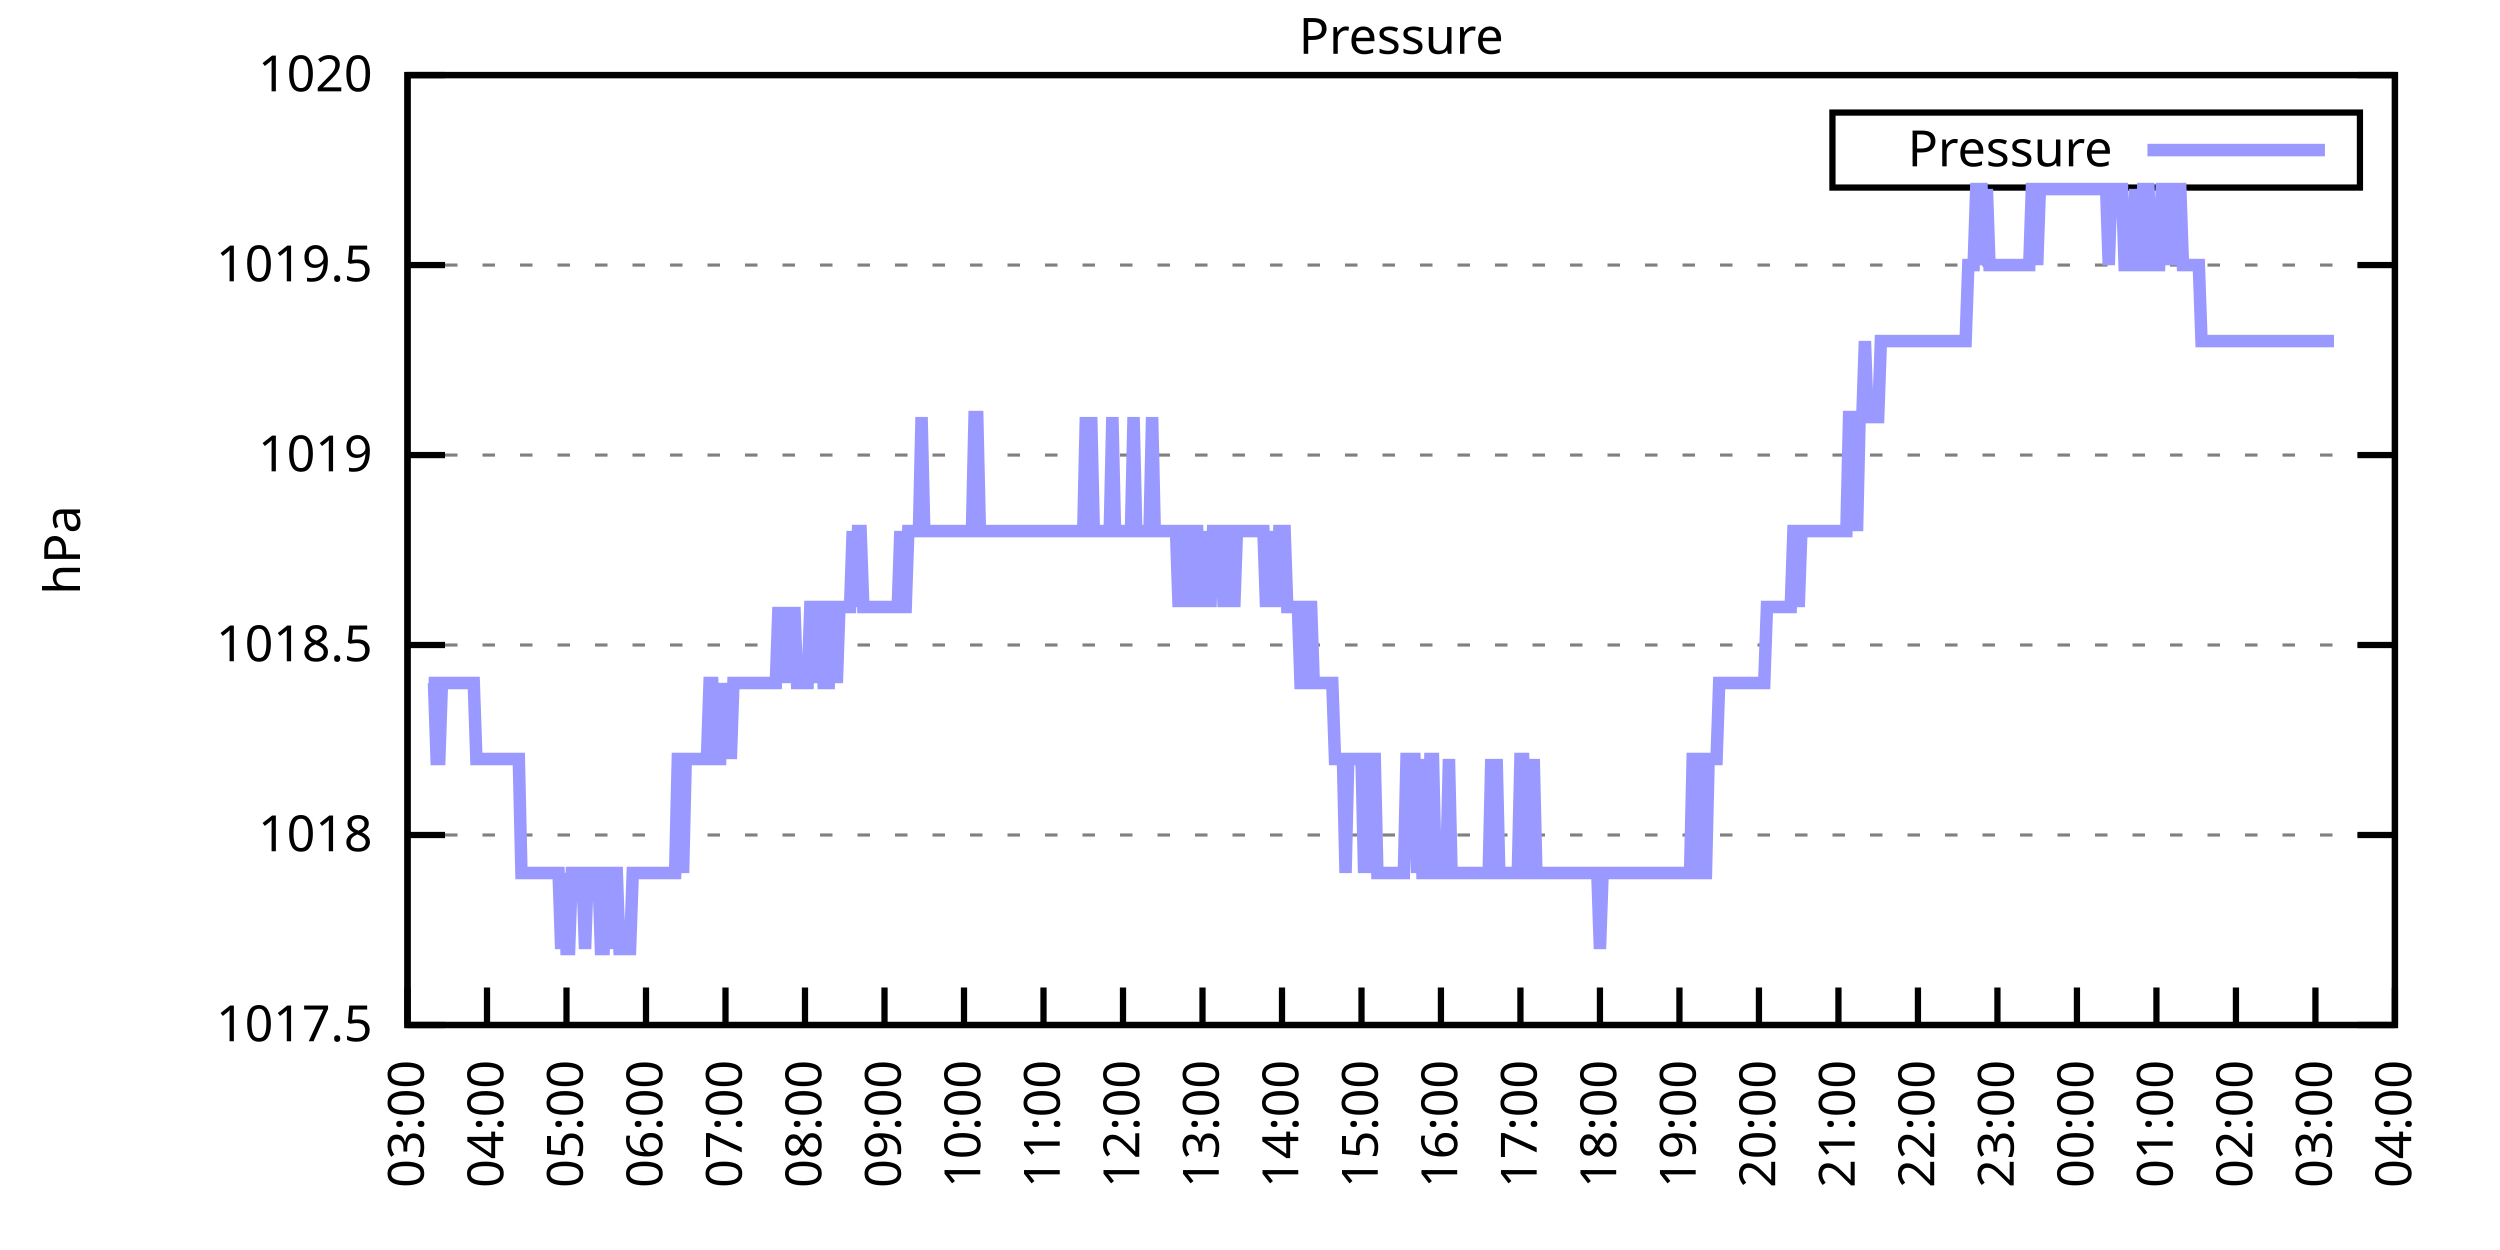
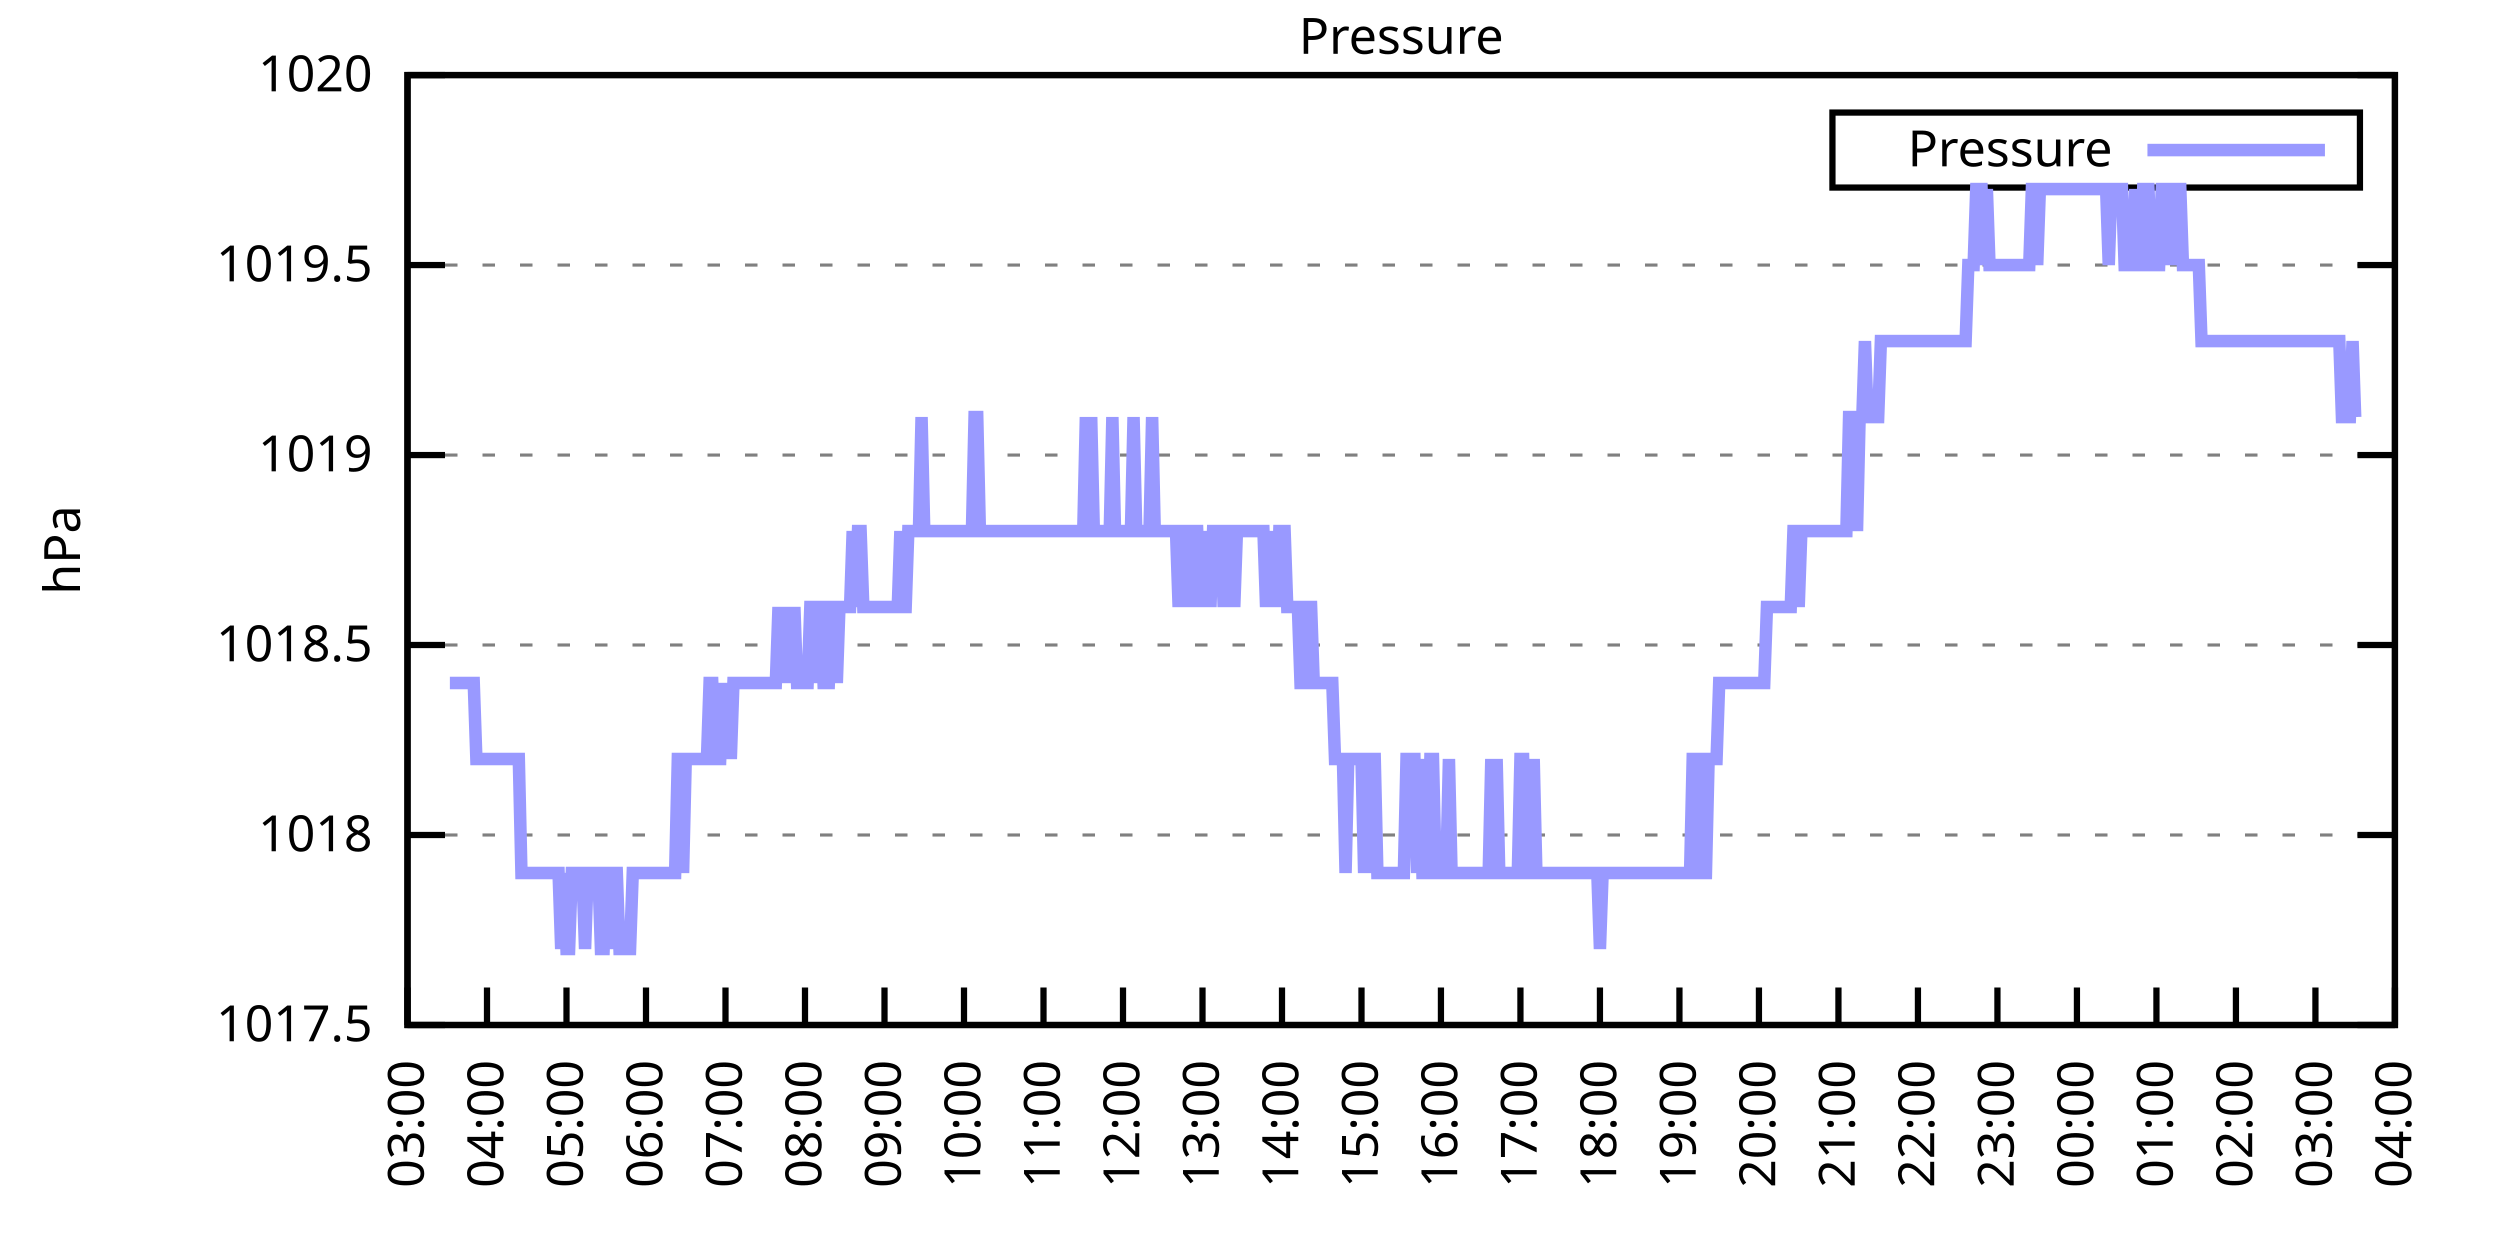
<svg xmlns="http://www.w3.org/2000/svg" xmlns:xlink="http://www.w3.org/1999/xlink" width="400" height="200" viewBox="0 0 400 200">
  <g id="gnuplot_canvas">
    <rect x="0" y="0" width="400" height="200" fill="none" />
    <defs>
      <circle id="gpDot" r="0.5" stroke-width="0.5" stroke="currentColor" />
      <path id="gpPt0" stroke-width="0.333" stroke="currentColor" d="M-1,0 h2 M0,-1 v2" />
      <path id="gpPt1" stroke-width="0.333" stroke="currentColor" d="M-1,-1 L1,1 M1,-1 L-1,1" />
      <path id="gpPt2" stroke-width="0.333" stroke="currentColor" d="M-1,0 L1,0 M0,-1 L0,1 M-1,-1 L1,1 M-1,1 L1,-1" />
      <rect id="gpPt3" stroke-width="0.333" stroke="currentColor" x="-1" y="-1" width="2" height="2" />
      <rect id="gpPt4" stroke-width="0.333" stroke="currentColor" fill="currentColor" x="-1" y="-1" width="2" height="2" />
      <circle id="gpPt5" stroke-width="0.333" stroke="currentColor" cx="0" cy="0" r="1" />
      <use xlink:href="#gpPt5" id="gpPt6" fill="currentColor" stroke="none" />
      <path id="gpPt7" stroke-width="0.333" stroke="currentColor" d="M0,-1.33 L-1.33,0.67 L1.33,0.67 z" />
      <use xlink:href="#gpPt7" id="gpPt8" fill="currentColor" stroke="none" />
      <use xlink:href="#gpPt7" id="gpPt9" stroke="currentColor" transform="rotate(180)" />
      <use xlink:href="#gpPt9" id="gpPt10" fill="currentColor" stroke="none" />
      <use xlink:href="#gpPt3" id="gpPt11" stroke="currentColor" transform="rotate(45)" />
      <use xlink:href="#gpPt11" id="gpPt12" fill="currentColor" stroke="none" />
      <path id="gpPt13" stroke-width="0.333" stroke="currentColor" d="M0,1.330 L1.265,0.411 L0.782,-1.067 L-0.782,-1.076 L-1.265,0.411 z" />
      <use xlink:href="#gpPt13" id="gpPt14" fill="currentColor" stroke="none" />
      <filter id="textbox" filterUnits="objectBoundingBox" x="0" y="0" height="1" width="1">
        <feFlood flood-color="white" flood-opacity="1" result="bgnd" />
        <feComposite in="SourceGraphic" in2="bgnd" operator="atop" />
      </filter>
      <filter id="greybox" filterUnits="objectBoundingBox" x="0" y="0" height="1" width="1">
        <feFlood flood-color="lightgrey" flood-opacity="1" result="grey" />
        <feComposite in="SourceGraphic" in2="grey" operator="atop" />
      </filter>
    </defs>
    <g fill="none" color="white" stroke="currentColor" stroke-width="1.00" stroke-linecap="butt" stroke-linejoin="miter">
</g>
    <g fill="none" color="black" stroke="currentColor" stroke-width="1.00" stroke-linecap="butt" stroke-linejoin="miter">
      <g stroke="none" shape-rendering="crispEdges">
        <polygon fill="rgb(255, 255, 255)" points="65.20,164.00 383.18,164.00 383.18,12.02 65.20,12.02 " />
      </g>
    </g>
    <g fill="none" color="black" stroke="currentColor" stroke-width="1.00" stroke-linecap="butt" stroke-linejoin="miter">
</g>
    <g fill="none" color="black" stroke="black" stroke-width="0.50" stroke-linecap="butt" stroke-linejoin="miter">
</g>
    <g fill="none" color="gray" stroke="currentColor" stroke-width="0.50" stroke-linecap="butt" stroke-linejoin="miter">
      <path stroke="gray" stroke-dasharray="2,4" class="gridline" d="M65.20,164.00 L383.19,164.00  " />
    </g>
    <g fill="none" color="gray" stroke="gray" stroke-width="1.00" stroke-linecap="butt" stroke-linejoin="miter">
</g>
    <g fill="none" color="black" stroke="currentColor" stroke-width="1.00" stroke-linecap="butt" stroke-linejoin="miter">
      <path stroke="black" d="M65.20,164.00 L71.20,164.00 M383.19,164.00 L377.19,164.00  " />
      <g transform="translate(59.60,166.60)" stroke="none" fill="black" font-family="Sans" font-size="8.00" text-anchor="end">
        <text>
          <tspan font-family="Sans"> 1017.5</tspan>
        </text>
      </g>
    </g>
    <g fill="none" color="black" stroke="currentColor" stroke-width="1.00" stroke-linecap="butt" stroke-linejoin="miter">
</g>
    <g fill="none" color="black" stroke="black" stroke-width="0.50" stroke-linecap="butt" stroke-linejoin="miter">
</g>
    <g fill="none" color="gray" stroke="currentColor" stroke-width="0.50" stroke-linecap="butt" stroke-linejoin="miter">
      <path stroke="gray" stroke-dasharray="2,4" class="gridline" d="M65.20,133.60 L383.19,133.60  " />
    </g>
    <g fill="none" color="gray" stroke="gray" stroke-width="1.00" stroke-linecap="butt" stroke-linejoin="miter">
</g>
    <g fill="none" color="black" stroke="currentColor" stroke-width="1.00" stroke-linecap="butt" stroke-linejoin="miter">
      <path stroke="black" d="M65.20,133.60 L71.20,133.60 M383.19,133.60 L377.19,133.60  " />
      <g transform="translate(59.60,136.20)" stroke="none" fill="black" font-family="Sans" font-size="8.00" text-anchor="end">
        <text>
          <tspan font-family="Sans"> 1018</tspan>
        </text>
      </g>
    </g>
    <g fill="none" color="black" stroke="currentColor" stroke-width="1.00" stroke-linecap="butt" stroke-linejoin="miter">
</g>
    <g fill="none" color="black" stroke="black" stroke-width="0.50" stroke-linecap="butt" stroke-linejoin="miter">
</g>
    <g fill="none" color="gray" stroke="currentColor" stroke-width="0.50" stroke-linecap="butt" stroke-linejoin="miter">
      <path stroke="gray" stroke-dasharray="2,4" class="gridline" d="M65.20,103.20 L383.19,103.20  " />
    </g>
    <g fill="none" color="gray" stroke="gray" stroke-width="1.00" stroke-linecap="butt" stroke-linejoin="miter">
</g>
    <g fill="none" color="black" stroke="currentColor" stroke-width="1.00" stroke-linecap="butt" stroke-linejoin="miter">
      <path stroke="black" d="M65.20,103.20 L71.20,103.20 M383.19,103.20 L377.19,103.20  " />
      <g transform="translate(59.60,105.80)" stroke="none" fill="black" font-family="Sans" font-size="8.00" text-anchor="end">
        <text>
          <tspan font-family="Sans"> 1018.5</tspan>
        </text>
      </g>
    </g>
    <g fill="none" color="black" stroke="currentColor" stroke-width="1.00" stroke-linecap="butt" stroke-linejoin="miter">
</g>
    <g fill="none" color="black" stroke="black" stroke-width="0.50" stroke-linecap="butt" stroke-linejoin="miter">
</g>
    <g fill="none" color="gray" stroke="currentColor" stroke-width="0.50" stroke-linecap="butt" stroke-linejoin="miter">
      <path stroke="gray" stroke-dasharray="2,4" class="gridline" d="M65.20,72.81 L383.19,72.81  " />
    </g>
    <g fill="none" color="gray" stroke="gray" stroke-width="1.00" stroke-linecap="butt" stroke-linejoin="miter">
</g>
    <g fill="none" color="black" stroke="currentColor" stroke-width="1.00" stroke-linecap="butt" stroke-linejoin="miter">
      <path stroke="black" d="M65.20,72.81 L71.20,72.81 M383.19,72.81 L377.19,72.81  " />
      <g transform="translate(59.60,75.41)" stroke="none" fill="black" font-family="Sans" font-size="8.00" text-anchor="end">
        <text>
          <tspan font-family="Sans"> 1019</tspan>
        </text>
      </g>
    </g>
    <g fill="none" color="black" stroke="currentColor" stroke-width="1.00" stroke-linecap="butt" stroke-linejoin="miter">
</g>
    <g fill="none" color="black" stroke="black" stroke-width="0.50" stroke-linecap="butt" stroke-linejoin="miter">
</g>
    <g fill="none" color="gray" stroke="currentColor" stroke-width="0.50" stroke-linecap="butt" stroke-linejoin="miter">
      <path stroke="gray" stroke-dasharray="2,4" class="gridline" d="M65.20,42.41 L383.19,42.41  " />
    </g>
    <g fill="none" color="gray" stroke="gray" stroke-width="1.00" stroke-linecap="butt" stroke-linejoin="miter">
</g>
    <g fill="none" color="black" stroke="currentColor" stroke-width="1.00" stroke-linecap="butt" stroke-linejoin="miter">
      <path stroke="black" d="M65.20,42.41 L71.20,42.41 M383.19,42.41 L377.19,42.41  " />
      <g transform="translate(59.60,45.01)" stroke="none" fill="black" font-family="Sans" font-size="8.00" text-anchor="end">
        <text>
          <tspan font-family="Sans"> 1019.5</tspan>
        </text>
      </g>
    </g>
    <g fill="none" color="black" stroke="currentColor" stroke-width="1.00" stroke-linecap="butt" stroke-linejoin="miter">
</g>
    <g fill="none" color="black" stroke="black" stroke-width="0.50" stroke-linecap="butt" stroke-linejoin="miter">
</g>
    <g fill="none" color="gray" stroke="currentColor" stroke-width="0.50" stroke-linecap="butt" stroke-linejoin="miter">
      <path stroke="gray" stroke-dasharray="2,4" class="gridline" d="M65.20,12.01 L383.19,12.01  " />
    </g>
    <g fill="none" color="gray" stroke="gray" stroke-width="1.00" stroke-linecap="butt" stroke-linejoin="miter">
</g>
    <g fill="none" color="black" stroke="currentColor" stroke-width="1.00" stroke-linecap="butt" stroke-linejoin="miter">
      <path stroke="black" d="M65.20,12.01 L71.20,12.01 M383.19,12.01 L377.19,12.01  " />
      <g transform="translate(59.60,14.61)" stroke="none" fill="black" font-family="Sans" font-size="8.00" text-anchor="end">
        <text>
          <tspan font-family="Sans"> 1020</tspan>
        </text>
      </g>
    </g>
    <g fill="none" color="black" stroke="currentColor" stroke-width="1.00" stroke-linecap="butt" stroke-linejoin="miter">
      <path stroke="black" d="M65.20,164.00 L65.20,158.00  " />
      <g transform="translate(67.80,169.60) rotate(270.00)" stroke="none" fill="black" font-family="Sans" font-size="8.00" text-anchor="end">
        <text>
          <tspan font-family="Sans">03:00</tspan>
        </text>
      </g>
    </g>
    <g fill="none" color="black" stroke="currentColor" stroke-width="1.00" stroke-linecap="butt" stroke-linejoin="miter">
      <path stroke="black" d="M77.92,164.00 L77.92,158.00  " />
      <g transform="translate(80.52,169.60) rotate(270.00)" stroke="none" fill="black" font-family="Sans" font-size="8.00" text-anchor="end">
        <text>
          <tspan font-family="Sans">04:00</tspan>
        </text>
      </g>
    </g>
    <g fill="none" color="black" stroke="currentColor" stroke-width="1.00" stroke-linecap="butt" stroke-linejoin="miter">
      <path stroke="black" d="M90.64,164.00 L90.64,158.00  " />
      <g transform="translate(93.24,169.60) rotate(270.00)" stroke="none" fill="black" font-family="Sans" font-size="8.00" text-anchor="end">
        <text>
          <tspan font-family="Sans">05:00</tspan>
        </text>
      </g>
    </g>
    <g fill="none" color="black" stroke="currentColor" stroke-width="1.00" stroke-linecap="butt" stroke-linejoin="miter">
      <path stroke="black" d="M103.36,164.00 L103.36,158.00  " />
      <g transform="translate(105.96,169.60) rotate(270.00)" stroke="none" fill="black" font-family="Sans" font-size="8.00" text-anchor="end">
        <text>
          <tspan font-family="Sans">06:00</tspan>
        </text>
      </g>
    </g>
    <g fill="none" color="black" stroke="currentColor" stroke-width="1.00" stroke-linecap="butt" stroke-linejoin="miter">
      <path stroke="black" d="M116.08,164.00 L116.08,158.00  " />
      <g transform="translate(118.68,169.60) rotate(270.00)" stroke="none" fill="black" font-family="Sans" font-size="8.00" text-anchor="end">
        <text>
          <tspan font-family="Sans">07:00</tspan>
        </text>
      </g>
    </g>
    <g fill="none" color="black" stroke="currentColor" stroke-width="1.00" stroke-linecap="butt" stroke-linejoin="miter">
      <path stroke="black" d="M128.80,164.00 L128.80,158.00  " />
      <g transform="translate(131.40,169.60) rotate(270.00)" stroke="none" fill="black" font-family="Sans" font-size="8.00" text-anchor="end">
        <text>
          <tspan font-family="Sans">08:00</tspan>
        </text>
      </g>
    </g>
    <g fill="none" color="black" stroke="currentColor" stroke-width="1.00" stroke-linecap="butt" stroke-linejoin="miter">
      <path stroke="black" d="M141.52,164.00 L141.52,158.00  " />
      <g transform="translate(144.12,169.60) rotate(270.00)" stroke="none" fill="black" font-family="Sans" font-size="8.00" text-anchor="end">
        <text>
          <tspan font-family="Sans">09:00</tspan>
        </text>
      </g>
    </g>
    <g fill="none" color="black" stroke="currentColor" stroke-width="1.00" stroke-linecap="butt" stroke-linejoin="miter">
      <path stroke="black" d="M154.24,164.00 L154.24,158.00  " />
      <g transform="translate(156.84,169.60) rotate(270.00)" stroke="none" fill="black" font-family="Sans" font-size="8.00" text-anchor="end">
        <text>
          <tspan font-family="Sans">10:00</tspan>
        </text>
      </g>
    </g>
    <g fill="none" color="black" stroke="currentColor" stroke-width="1.00" stroke-linecap="butt" stroke-linejoin="miter">
      <path stroke="black" d="M166.96,164.00 L166.96,158.00  " />
      <g transform="translate(169.56,169.60) rotate(270.00)" stroke="none" fill="black" font-family="Sans" font-size="8.00" text-anchor="end">
        <text>
          <tspan font-family="Sans">11:00</tspan>
        </text>
      </g>
    </g>
    <g fill="none" color="black" stroke="currentColor" stroke-width="1.00" stroke-linecap="butt" stroke-linejoin="miter">
      <path stroke="black" d="M179.68,164.00 L179.68,158.00  " />
      <g transform="translate(182.28,169.60) rotate(270.00)" stroke="none" fill="black" font-family="Sans" font-size="8.00" text-anchor="end">
        <text>
          <tspan font-family="Sans">12:00</tspan>
        </text>
      </g>
    </g>
    <g fill="none" color="black" stroke="currentColor" stroke-width="1.00" stroke-linecap="butt" stroke-linejoin="miter">
      <path stroke="black" d="M192.40,164.00 L192.40,158.00  " />
      <g transform="translate(195.00,169.60) rotate(270.00)" stroke="none" fill="black" font-family="Sans" font-size="8.00" text-anchor="end">
        <text>
          <tspan font-family="Sans">13:00</tspan>
        </text>
      </g>
    </g>
    <g fill="none" color="black" stroke="currentColor" stroke-width="1.00" stroke-linecap="butt" stroke-linejoin="miter">
      <path stroke="black" d="M205.12,164.00 L205.12,158.00  " />
      <g transform="translate(207.72,169.60) rotate(270.00)" stroke="none" fill="black" font-family="Sans" font-size="8.00" text-anchor="end">
        <text>
          <tspan font-family="Sans">14:00</tspan>
        </text>
      </g>
    </g>
    <g fill="none" color="black" stroke="currentColor" stroke-width="1.00" stroke-linecap="butt" stroke-linejoin="miter">
      <path stroke="black" d="M217.84,164.00 L217.84,158.00  " />
      <g transform="translate(220.44,169.60) rotate(270.00)" stroke="none" fill="black" font-family="Sans" font-size="8.00" text-anchor="end">
        <text>
          <tspan font-family="Sans">15:00</tspan>
        </text>
      </g>
    </g>
    <g fill="none" color="black" stroke="currentColor" stroke-width="1.00" stroke-linecap="butt" stroke-linejoin="miter">
      <path stroke="black" d="M230.55,164.00 L230.55,158.00  " />
      <g transform="translate(233.15,169.60) rotate(270.00)" stroke="none" fill="black" font-family="Sans" font-size="8.00" text-anchor="end">
        <text>
          <tspan font-family="Sans">16:00</tspan>
        </text>
      </g>
    </g>
    <g fill="none" color="black" stroke="currentColor" stroke-width="1.00" stroke-linecap="butt" stroke-linejoin="miter">
      <path stroke="black" d="M243.27,164.00 L243.27,158.00  " />
      <g transform="translate(245.87,169.60) rotate(270.00)" stroke="none" fill="black" font-family="Sans" font-size="8.00" text-anchor="end">
        <text>
          <tspan font-family="Sans">17:00</tspan>
        </text>
      </g>
    </g>
    <g fill="none" color="black" stroke="currentColor" stroke-width="1.00" stroke-linecap="butt" stroke-linejoin="miter">
      <path stroke="black" d="M255.99,164.00 L255.99,158.00  " />
      <g transform="translate(258.59,169.60) rotate(270.00)" stroke="none" fill="black" font-family="Sans" font-size="8.00" text-anchor="end">
        <text>
          <tspan font-family="Sans">18:00</tspan>
        </text>
      </g>
    </g>
    <g fill="none" color="black" stroke="currentColor" stroke-width="1.00" stroke-linecap="butt" stroke-linejoin="miter">
      <path stroke="black" d="M268.71,164.00 L268.71,158.00  " />
      <g transform="translate(271.31,169.60) rotate(270.00)" stroke="none" fill="black" font-family="Sans" font-size="8.00" text-anchor="end">
        <text>
          <tspan font-family="Sans">19:00</tspan>
        </text>
      </g>
    </g>
    <g fill="none" color="black" stroke="currentColor" stroke-width="1.00" stroke-linecap="butt" stroke-linejoin="miter">
      <path stroke="black" d="M281.43,164.00 L281.43,158.00  " />
      <g transform="translate(284.03,169.60) rotate(270.00)" stroke="none" fill="black" font-family="Sans" font-size="8.00" text-anchor="end">
        <text>
          <tspan font-family="Sans">20:00</tspan>
        </text>
      </g>
    </g>
    <g fill="none" color="black" stroke="currentColor" stroke-width="1.00" stroke-linecap="butt" stroke-linejoin="miter">
      <path stroke="black" d="M294.15,164.00 L294.15,158.00  " />
      <g transform="translate(296.75,169.60) rotate(270.00)" stroke="none" fill="black" font-family="Sans" font-size="8.00" text-anchor="end">
        <text>
          <tspan font-family="Sans">21:00</tspan>
        </text>
      </g>
    </g>
    <g fill="none" color="black" stroke="currentColor" stroke-width="1.00" stroke-linecap="butt" stroke-linejoin="miter">
      <path stroke="black" d="M306.87,164.00 L306.87,158.00  " />
      <g transform="translate(309.47,169.60) rotate(270.00)" stroke="none" fill="black" font-family="Sans" font-size="8.00" text-anchor="end">
        <text>
          <tspan font-family="Sans">22:00</tspan>
        </text>
      </g>
    </g>
    <g fill="none" color="black" stroke="currentColor" stroke-width="1.00" stroke-linecap="butt" stroke-linejoin="miter">
      <path stroke="black" d="M319.59,164.00 L319.59,158.00  " />
      <g transform="translate(322.19,169.60) rotate(270.00)" stroke="none" fill="black" font-family="Sans" font-size="8.00" text-anchor="end">
        <text>
          <tspan font-family="Sans">23:00</tspan>
        </text>
      </g>
    </g>
    <g fill="none" color="black" stroke="currentColor" stroke-width="1.00" stroke-linecap="butt" stroke-linejoin="miter">
      <path stroke="black" d="M332.31,164.00 L332.31,158.00  " />
      <g transform="translate(334.91,169.60) rotate(270.00)" stroke="none" fill="black" font-family="Sans" font-size="8.00" text-anchor="end">
        <text>
          <tspan font-family="Sans">00:00</tspan>
        </text>
      </g>
    </g>
    <g fill="none" color="black" stroke="currentColor" stroke-width="1.00" stroke-linecap="butt" stroke-linejoin="miter">
      <path stroke="black" d="M345.03,164.00 L345.03,158.00  " />
      <g transform="translate(347.63,169.60) rotate(270.00)" stroke="none" fill="black" font-family="Sans" font-size="8.00" text-anchor="end">
        <text>
          <tspan font-family="Sans">01:00</tspan>
        </text>
      </g>
    </g>
    <g fill="none" color="black" stroke="currentColor" stroke-width="1.00" stroke-linecap="butt" stroke-linejoin="miter">
      <path stroke="black" d="M357.75,164.00 L357.75,158.00  " />
      <g transform="translate(360.35,169.60) rotate(270.00)" stroke="none" fill="black" font-family="Sans" font-size="8.00" text-anchor="end">
        <text>
          <tspan font-family="Sans">02:00</tspan>
        </text>
      </g>
    </g>
    <g fill="none" color="black" stroke="currentColor" stroke-width="1.00" stroke-linecap="butt" stroke-linejoin="miter">
      <path stroke="black" d="M370.47,164.00 L370.47,158.00  " />
      <g transform="translate(373.07,169.60) rotate(270.00)" stroke="none" fill="black" font-family="Sans" font-size="8.00" text-anchor="end">
        <text>
          <tspan font-family="Sans">03:00</tspan>
        </text>
      </g>
    </g>
    <g fill="none" color="black" stroke="currentColor" stroke-width="1.00" stroke-linecap="butt" stroke-linejoin="miter">
      <path stroke="black" d="M383.19,164.00 L383.19,158.00  " />
      <g transform="translate(385.79,169.60) rotate(270.00)" stroke="none" fill="black" font-family="Sans" font-size="8.00" text-anchor="end">
        <text>
          <tspan font-family="Sans">04:00</tspan>
        </text>
      </g>
    </g>
    <g fill="none" color="black" stroke="currentColor" stroke-width="1.00" stroke-linecap="butt" stroke-linejoin="miter">
</g>
    <g fill="none" color="black" stroke="currentColor" stroke-width="1.00" stroke-linecap="butt" stroke-linejoin="miter">
      <path stroke="black" d="M65.20,12.01 L65.20,164.00 L383.19,164.00 L383.19,12.01 L65.20,12.01 Z  " />
    </g>
    <g fill="none" color="black" stroke="currentColor" stroke-width="1.00" stroke-linecap="butt" stroke-linejoin="miter">
</g>
    <g fill="none" color="black" stroke="currentColor" stroke-width="1.00" stroke-linecap="butt" stroke-linejoin="miter">
      <path stroke="black" d="M293.19,30.01 L293.19,18.01 L377.59,18.01 L377.59,30.01 L293.19,30.01 Z  " />
    </g>
    <g id="Pressure_plot_1">
      <g fill="none" color="white" stroke="black" stroke-width="2.00" stroke-linecap="butt" stroke-linejoin="miter">
</g>
      <g fill="none" color="black" stroke="currentColor" stroke-width="2.00" stroke-linecap="butt" stroke-linejoin="miter">
        <g transform="translate(337.99,26.61)" stroke="none" fill="black" font-family="Sans" font-size="8.00" text-anchor="end">
          <text>
            <tspan font-family="Sans">Pressure</tspan>
          </text>
        </g>
      </g>
      <g fill="none" color="black" stroke="currentColor" stroke-width="2.00" stroke-linecap="butt" stroke-linejoin="miter">
-         <path stroke="rgb(153, 153, 255)" d="M343.59,24.01 L371.99,24.01 M68.59,109.28 L69.02,109.28 L69.44,109.28 L69.86,121.44 L70.29,121.44 L70.71,109.28   L71.14,109.28 L71.56,109.28 L71.98,109.28 L72.41,109.28 L72.83,109.28 L73.26,109.28 L73.68,109.28 L74.10,109.28   L74.53,109.28 L74.95,109.28 L75.38,109.28 L75.80,109.28 L76.22,121.44 L76.65,121.44 L77.07,121.44 L77.50,121.44   L77.92,121.44 L78.34,121.44 L78.77,121.44 L79.19,121.44 L79.62,121.44 L80.04,121.44 L80.46,121.44 L80.89,121.44   L81.31,121.44 L81.74,121.44 L82.16,121.44 L82.58,121.44 L83.01,121.44 L83.43,139.68 L83.86,139.68 L84.28,139.68   L84.70,139.68 L85.13,139.68 L85.55,139.68 L85.98,139.68 L86.40,139.68 L86.82,139.68 L87.25,139.68 L87.67,139.68   L88.10,139.68 L88.52,139.68 L88.94,139.68 L89.37,139.68 L89.79,151.84 L90.22,139.68 L90.64,151.84 L91.06,151.84   L91.49,139.68 L91.91,139.68 L92.34,139.68 L92.76,139.68 L93.18,139.68 L93.61,151.84 L94.03,139.68 L94.46,139.68   L94.88,139.68 L95.30,139.68 L95.73,139.68 L96.15,151.84 L96.58,151.84 L97.00,139.68 L97.42,139.68 L97.85,151.84   L98.27,139.68 L98.69,139.68 L99.12,151.84 L99.54,151.84 L99.97,151.84 L100.39,151.84 L100.81,151.84 L101.24,139.68   L101.66,139.68 L102.09,139.68 L102.51,139.68 L102.93,139.68 L103.36,139.68 L103.78,139.68 L104.21,139.68 L104.63,139.68   L105.05,139.68 L105.48,139.68 L105.90,139.68 L106.33,139.68 L106.75,139.68 L107.17,139.68 L107.60,139.68 L108.02,139.68   L108.45,121.44 L108.87,121.44 L109.29,139.68 L109.72,121.44 L110.14,121.44 L110.57,121.44 L110.99,121.44 L111.41,121.44   L111.84,121.44 L112.26,121.44 L112.69,121.44 L113.11,121.44 L113.53,109.28 L113.96,109.28 L114.38,121.44 L114.81,121.44   L115.23,121.44 L115.65,109.28 L116.08,121.44 L116.50,109.28 L116.93,121.44 L117.35,109.28 L117.77,109.28 L118.20,109.28   L118.62,109.28 L119.05,109.28 L119.47,109.28 L119.89,109.28 L120.32,109.28 L120.74,109.28 L121.17,109.28 L121.59,109.28   L122.01,109.28 L122.44,109.28 L122.86,109.28 L123.29,109.28 L123.71,109.28 L124.13,109.28 L124.56,97.12 L124.98,109.28   L125.41,97.12 L125.83,109.28 L126.25,97.12 L126.68,109.28 L127.10,97.12 L127.53,109.28 L127.95,109.28 L128.37,109.28   L128.80,109.28 L129.22,109.28 L129.65,97.12 L130.07,97.12 L130.49,109.28 L130.92,97.12 L131.34,97.12 L131.77,109.28   L132.19,109.28 L132.61,109.28 L133.04,97.12 L133.46,97.12 L133.89,109.28 L134.31,97.12 L134.73,97.12 L135.16,97.12   L135.58,97.12 L136.01,97.12 L136.43,84.97 L136.85,97.12 L137.28,84.97 L137.70,84.97 L138.13,97.12 L138.55,97.12   L138.97,97.12 L139.40,97.12 L139.82,97.12 L140.25,97.12 L140.67,97.12 L141.09,97.12 L141.52,97.12 L141.94,97.12   L142.37,97.12 L142.79,97.12 L143.21,97.12 L143.64,97.12 L144.06,84.97 L144.49,97.12 L144.91,97.12 L145.33,84.97   L145.76,84.97 L146.18,84.97 L146.61,84.97 L147.03,84.97 L147.45,66.73 L147.88,84.97 L148.30,84.97 L148.73,84.97   L149.15,84.97 L149.57,84.97 L150.00,84.97 L150.42,84.97 L150.85,84.97 L151.27,84.97 L151.69,84.97 L152.12,84.97   L152.54,84.97 L152.97,84.97 L153.39,84.97 L153.81,84.97 L154.24,84.97 L154.66,84.97 L155.09,84.97 L155.51,84.97   L155.93,66.73 L156.36,66.73 L156.78,84.97 L157.21,84.97 L157.63,84.97 L158.05,84.97 L158.48,84.97 L158.90,84.97   L159.33,84.97 L159.75,84.97 L160.17,84.97 L160.60,84.97 L161.02,84.97 L161.44,84.97 L161.87,84.97 L162.29,84.97   L162.72,84.97 L163.14,84.97 L163.56,84.97 L163.99,84.97 L164.41,84.97 L164.84,84.97 L165.26,84.97 L165.68,84.97   L166.11,84.97 L166.53,84.97 L166.96,84.97 L167.38,84.97 L167.80,84.97 L168.23,84.97 L168.65,84.97 L169.08,84.97   L169.50,84.97 L169.92,84.97 L170.35,84.97 L170.77,84.97 L171.20,84.97 L171.62,84.97 L172.04,84.97 L172.47,84.97   L172.89,84.97 L173.32,84.97 L173.74,66.73 L174.16,84.97 L174.59,66.73 L175.01,84.97 L175.44,84.97 L175.86,84.97   L176.28,84.97 L176.71,84.97 L177.13,84.97 L177.56,84.97 L177.98,66.73 L178.40,84.97 L178.83,84.97 L179.25,84.97   L179.68,84.97 L180.10,84.97 L180.52,84.97 L180.95,84.97 L181.37,66.73 L181.80,84.97 L182.22,84.97 L182.64,84.97   L183.07,84.97 L183.49,84.97 L183.92,84.97 L184.34,66.73 L184.76,84.97 L185.19,84.97 L185.61,84.97 L186.04,84.97   L186.46,84.97 L186.88,84.97 L187.31,84.97 L187.73,84.97 L188.16,84.97 L188.58,97.12 L189.00,84.97 L189.43,84.97   L189.85,97.12 L190.28,84.97 L190.70,97.12 L191.12,84.97 L191.55,84.97 L191.97,97.12 L192.40,84.97 L192.82,97.12   L193.24,84.97 L193.67,97.12 L194.09,84.97 L194.52,84.97 L194.94,84.97 L195.36,84.97 L195.79,97.12 L196.21,84.97   L196.64,84.97 L197.06,84.97 L197.48,97.12 L197.91,84.97 L198.33,84.97 L198.76,84.97 L199.18,84.97 L199.60,84.97   L200.03,84.97 L200.45,84.97 L200.88,84.97 L201.30,84.97 L201.72,84.97 L202.15,84.97 L202.57,97.12 L203.00,84.97   L203.42,97.12 L203.84,84.97 L204.27,97.12 L204.69,84.97 L205.12,84.97 L205.54,84.97 L205.96,97.12 L206.39,97.12   L206.81,97.12 L207.24,97.12 L207.66,97.12 L208.08,109.28 L208.51,109.28 L208.93,109.28 L209.36,97.12 L209.78,97.12   L210.20,109.28 L210.63,109.28 L211.05,109.28 L211.48,109.28 L211.90,109.28 L212.32,109.28 L212.75,109.28 L213.17,109.28   L213.60,121.44 L214.02,121.44 L214.44,121.44 L214.87,121.44 L215.29,139.68 L215.72,121.44 L216.14,121.44 L216.56,121.44   L216.99,121.44 L217.41,121.44 L217.84,121.44 L218.26,139.68 L218.68,121.44 L219.11,139.68 L219.53,121.44 L219.96,121.44   L220.38,139.68 L220.80,139.68 L221.23,139.68 L221.65,139.68 L222.08,139.68 L222.50,139.68 L222.92,139.68 L223.35,139.68   L223.77,139.68 L224.20,139.68 L224.62,139.68 L225.04,121.44 L225.47,121.44 L225.89,121.44 L226.31,121.44 L226.74,139.68   L227.16,121.44 L227.59,139.68 L228.01,139.68 L228.43,139.68 L228.86,121.44 L229.28,121.44 L229.71,139.68 L230.13,139.68   L230.55,139.68 L230.98,139.68 L231.40,139.68 L231.83,121.44 L232.25,139.68 L232.67,139.68 L233.10,139.68 L233.52,139.68   L233.95,139.68 L234.37,139.68 L234.79,139.68 L235.22,139.68 L235.64,139.68 L236.07,139.68 L236.49,139.68 L236.91,139.68   L237.34,139.68 L237.76,139.68 L238.19,139.68 L238.61,121.44 L239.03,139.68 L239.46,121.44 L239.88,139.68 L240.31,139.68   L240.73,139.68 L241.15,139.68 L241.58,139.68 L242.00,139.68 L242.43,139.68 L242.85,139.68 L243.27,121.44 L243.70,121.44   L244.12,139.68 L244.55,139.68 L244.97,139.68 L245.39,121.44 L245.82,139.68 L246.24,139.68 L246.67,139.68 L247.09,139.68   L247.51,139.68 L247.94,139.68 L248.36,139.68 L248.79,139.68 L249.21,139.68 L249.63,139.68 L250.06,139.68 L250.48,139.68   L250.91,139.68 L251.33,139.68 L251.75,139.68 L252.18,139.68 L252.60,139.68 L253.03,139.68 L253.45,139.68 L253.87,139.68   L254.30,139.68 L254.72,139.68 L255.15,139.68 L255.57,139.68 L255.99,151.84 L256.42,139.68 L256.84,139.68 L257.27,139.68   L257.69,139.68 L258.11,139.68 L258.54,139.68 L258.96,139.68 L259.39,139.68 L259.81,139.68 L260.23,139.68 L260.66,139.68   L261.08,139.68 L261.51,139.68 L261.93,139.68 L262.35,139.68 L262.78,139.68 L263.20,139.68 L263.63,139.68 L264.05,139.68   L264.47,139.68 L264.90,139.68 L265.32,139.68 L265.75,139.68 L266.17,139.68 L266.59,139.68 L267.02,139.68 L267.44,139.68   L267.87,139.68 L268.29,139.68 L268.71,139.68 L269.14,139.68 L269.56,139.68 L269.99,139.68 L270.41,139.68 L270.83,121.44   L271.26,121.44 L271.68,121.44 L272.11,139.68 L272.53,139.68 L272.95,139.68 L273.38,121.44 L273.80,121.44 L274.23,121.44   L274.65,121.44 L275.07,109.28 L275.50,109.28 L275.92,109.28 L276.35,109.28 L276.77,109.28 L277.19,109.28 L277.62,109.28   L278.04,109.28 L278.47,109.28 L278.89,109.28 L279.31,109.28 L279.74,109.28 L280.16,109.28 L280.59,109.28 L281.01,109.28   L281.43,109.28 L281.86,109.28 L282.28,109.28 L282.71,97.12 L283.13,97.12 L283.55,97.12 L283.98,97.12 L284.40,97.12   L284.83,97.12 L285.25,97.12 L285.67,97.12 L286.10,97.12 L286.52,97.12 L286.95,84.97 L287.37,84.97 L287.79,97.12   L288.22,84.97 L288.64,84.97 L289.06,84.97 L289.49,84.97 L289.91,84.97 L290.34,84.97 L290.76,84.97 L291.18,84.97   L291.61,84.97 L292.03,84.97 L292.46,84.97 L292.88,84.97 L293.30,84.97 L293.73,84.97 L294.15,84.97 L294.58,84.97   L295.00,84.97 L295.42,84.97 L295.85,66.73 L296.27,66.73 L296.70,66.73 L297.12,84.97 L297.54,66.73 L297.97,66.73   L298.39,54.57 L298.82,66.73 L299.24,66.73 L299.66,66.73 L300.09,66.73 L300.51,66.73 L300.94,54.57 L301.36,54.57   L301.78,54.57 L302.21,54.57 L302.63,54.57 L303.06,54.57 L303.48,54.57 L303.90,54.57 L304.33,54.57 L304.75,54.57   L305.18,54.57 L305.60,54.57 L306.02,54.57 L306.45,54.57 L306.87,54.57 L307.30,54.57 L307.72,54.57 L308.14,54.57   L308.57,54.57 L308.99,54.57 L309.42,54.57 L309.84,54.57 L310.26,54.57 L310.69,54.57 L311.11,54.57 L311.54,54.57   L311.96,54.57 L312.38,54.57 L312.81,54.57 L313.23,54.57 L313.66,54.57 L314.08,54.57 L314.50,54.57 L314.93,42.41   L315.35,42.41 L315.78,42.41 L316.20,30.25 L316.62,30.25 L317.05,30.25 L317.47,42.41 L317.90,30.25 L318.32,42.41   L318.74,42.41 L319.17,42.41 L319.59,42.41 L320.02,42.41 L320.44,42.41 L320.86,42.41 L321.29,42.41 L321.71,42.41   L322.14,42.41 L322.56,42.41 L322.98,42.41 L323.41,42.41 L323.83,42.41 L324.26,42.41 L324.68,42.41 L325.10,30.25   L325.53,30.25 L325.95,42.41 L326.38,30.25 L326.80,30.25 L327.22,30.25 L327.65,30.25 L328.07,30.25 L328.50,30.25   L328.92,30.25 L329.34,30.25 L329.77,30.25 L330.19,30.25 L330.62,30.25 L331.04,30.25 L331.46,30.25 L331.89,30.25   L332.31,30.25 L332.74,30.25 L333.16,30.25 L333.58,30.25 L334.01,30.25 L334.43,30.25 L334.86,30.25 L335.28,30.25   L335.70,30.25 L336.13,30.25 L336.55,30.25 L336.98,30.25 L337.40,42.41 L337.82,30.25 L338.25,30.25 L338.67,30.25   L339.10,30.25 L339.52,30.25 L339.94,42.41 L340.37,42.41 L340.79,42.41 L341.22,42.41 L341.64,30.25 L342.06,42.41   L342.49,42.41 L342.91,30.25 L343.34,30.25 L343.76,30.25 L344.18,42.41 L344.61,42.41 L345.03,42.41 L345.46,42.41   L345.88,30.25 L346.30,30.25 L346.73,30.25 L347.15,42.41 L347.58,30.25 L348.00,42.41 L348.42,30.25 L348.85,30.25   L349.27,42.41 L349.70,42.41 L350.12,42.41 L350.54,42.41 L350.97,42.41 L351.39,42.41 L351.81,42.41 L352.24,54.57   L352.66,54.57 L353.09,54.57 L353.51,54.57 L353.93,54.57 L354.36,54.57 L354.78,54.57 L355.21,54.57 L355.63,54.57   L356.05,54.57 L356.48,54.57 L356.90,54.57 L357.33,54.57 L357.75,54.57 L358.17,54.57 L358.60,54.57 L359.02,54.57   L359.45,54.57 L359.87,54.57 L360.29,54.57 L360.72,54.57 L361.14,54.57 L361.57,54.57 L361.99,54.57 L362.41,54.57   L362.84,54.57 L363.26,54.57 L363.69,54.57 L364.11,54.57 L364.53,54.57 L364.96,54.57 L365.38,54.57 L365.81,54.57   L366.23,54.57 L366.65,54.57 L367.08,54.57 L367.50,54.57 L367.93,54.57 L368.35,54.57 L368.77,54.57 L369.20,54.57   L369.62,54.57 L370.05,54.57 L370.47,54.57 L370.89,54.57 L371.32,54.57 L371.74,54.57 L372.17,54.57 L372.59,54.57   L373.01,54.57 L373.44,54.57  " />
+         <path stroke="rgb(153, 153, 255)" d="M343.59,24.01 L371.99,24.01 M71.98,109.28 L72.41,109.28 L72.83,109.28 L73.26,109.28 L73.68,109.28 L74.10,109.28   L74.53,109.28 L74.95,109.28 L75.38,109.28 L75.80,109.28 L76.22,121.44 L76.65,121.44 L77.07,121.44 L77.50,121.44   L77.92,121.44 L78.34,121.44 L78.77,121.44 L79.19,121.44 L79.62,121.44 L80.04,121.44 L80.46,121.44 L80.89,121.44   L81.31,121.44 L81.74,121.44 L82.16,121.44 L82.58,121.44 L83.01,121.44 L83.43,139.68 L83.86,139.68 L84.28,139.68   L84.70,139.68 L85.13,139.68 L85.55,139.68 L85.98,139.68 L86.40,139.68 L86.82,139.68 L87.25,139.68 L87.67,139.68   L88.10,139.68 L88.52,139.68 L88.94,139.68 L89.37,139.68 L89.79,151.84 L90.22,139.68 L90.64,151.84 L91.06,151.84   L91.49,139.68 L91.91,139.68 L92.34,139.68 L92.76,139.68 L93.18,139.68 L93.61,151.84 L94.03,139.68 L94.46,139.68   L94.88,139.68 L95.30,139.68 L95.73,139.68 L96.15,151.84 L96.58,151.84 L97.00,139.68 L97.42,139.68 L97.85,151.84   L98.27,139.68 L98.69,139.68 L99.12,151.84 L99.54,151.84 L99.97,151.84 L100.39,151.84 L100.81,151.84 L101.24,139.68   L101.66,139.68 L102.09,139.68 L102.51,139.68 L102.93,139.68 L103.36,139.68 L103.78,139.68 L104.21,139.68 L104.63,139.68   L105.05,139.68 L105.48,139.68 L105.90,139.68 L106.33,139.68 L106.75,139.68 L107.17,139.68 L107.60,139.68 L108.02,139.68   L108.45,121.44 L108.87,121.44 L109.29,139.68 L109.72,121.44 L110.14,121.44 L110.57,121.44 L110.99,121.44 L111.41,121.44   L111.84,121.44 L112.26,121.44 L112.69,121.44 L113.11,121.44 L113.53,109.28 L113.96,109.28 L114.38,121.44 L114.81,121.44   L115.23,121.44 L115.65,109.28 L116.08,121.44 L116.50,109.28 L116.93,121.44 L117.35,109.28 L117.77,109.28 L118.20,109.28   L118.62,109.28 L119.05,109.28 L119.47,109.28 L119.89,109.28 L120.32,109.28 L120.74,109.28 L121.17,109.28 L121.59,109.28   L122.01,109.28 L122.44,109.28 L122.86,109.28 L123.29,109.28 L123.71,109.28 L124.13,109.28 L124.56,97.12 L124.98,109.28   L125.41,97.12 L125.83,109.28 L126.25,97.12 L126.68,109.28 L127.10,97.12 L127.53,109.28 L127.95,109.28 L128.37,109.28   L128.80,109.28 L129.22,109.28 L129.65,97.12 L130.07,97.12 L130.49,109.28 L130.92,97.12 L131.34,97.12 L131.77,109.28   L132.19,109.28 L132.61,109.28 L133.04,97.12 L133.46,97.12 L133.89,109.28 L134.31,97.12 L134.73,97.12 L135.16,97.12   L135.58,97.12 L136.01,97.12 L136.43,84.97 L136.85,97.12 L137.28,84.97 L137.70,84.97 L138.13,97.12 L138.55,97.12   L138.97,97.12 L139.40,97.12 L139.82,97.12 L140.25,97.12 L140.67,97.12 L141.09,97.12 L141.52,97.12 L141.94,97.12   L142.37,97.12 L142.79,97.12 L143.21,97.12 L143.64,97.12 L144.06,84.97 L144.49,97.12 L144.91,97.12 L145.33,84.97   L145.76,84.97 L146.18,84.97 L146.61,84.97 L147.03,84.97 L147.45,66.73 L147.88,84.97 L148.30,84.97 L148.73,84.97   L149.15,84.97 L149.57,84.97 L150.00,84.97 L150.42,84.97 L150.85,84.97 L151.27,84.97 L151.69,84.97 L152.12,84.97   L152.54,84.97 L152.97,84.97 L153.39,84.97 L153.81,84.97 L154.24,84.97 L154.66,84.97 L155.09,84.97 L155.51,84.97   L155.93,66.73 L156.36,66.73 L156.78,84.97 L157.21,84.97 L157.63,84.97 L158.05,84.97 L158.48,84.97 L158.90,84.97   L159.33,84.97 L159.75,84.97 L160.17,84.97 L160.60,84.97 L161.02,84.97 L161.44,84.97 L161.87,84.97 L162.29,84.97   L162.72,84.97 L163.14,84.97 L163.56,84.97 L163.99,84.97 L164.41,84.97 L164.84,84.97 L165.26,84.97 L165.68,84.97   L166.11,84.97 L166.53,84.97 L166.96,84.97 L167.38,84.97 L167.80,84.97 L168.23,84.97 L168.65,84.97 L169.08,84.97   L169.50,84.97 L169.92,84.97 L170.35,84.97 L170.77,84.97 L171.20,84.97 L171.62,84.97 L172.04,84.97 L172.47,84.97   L172.89,84.97 L173.32,84.97 L173.74,66.73 L174.16,84.97 L174.59,66.73 L175.01,84.97 L175.44,84.97 L175.86,84.97   L176.28,84.97 L176.71,84.97 L177.13,84.97 L177.56,84.97 L177.98,66.73 L178.40,84.97 L178.83,84.97 L179.25,84.97   L179.68,84.97 L180.10,84.97 L180.52,84.97 L180.95,84.97 L181.37,66.73 L181.80,84.97 L182.22,84.97 L182.64,84.97   L183.07,84.97 L183.49,84.97 L183.92,84.97 L184.34,66.73 L184.76,84.97 L185.19,84.97 L185.61,84.97 L186.04,84.97   L186.46,84.97 L186.88,84.97 L187.31,84.97 L187.73,84.97 L188.16,84.97 L188.58,97.12 L189.00,84.97 L189.43,84.97   L189.85,97.12 L190.28,84.97 L190.70,97.12 L191.12,84.97 L191.55,84.97 L191.97,97.12 L192.40,84.97 L192.82,97.12   L193.24,84.97 L193.67,97.12 L194.09,84.97 L194.52,84.97 L194.94,84.97 L195.36,84.97 L195.79,97.12 L196.21,84.97   L196.64,84.97 L197.06,84.97 L197.48,97.12 L197.91,84.97 L198.33,84.97 L198.76,84.97 L199.18,84.97 L199.60,84.97   L200.03,84.97 L200.45,84.97 L200.88,84.97 L201.30,84.97 L201.72,84.97 L202.15,84.97 L202.57,97.12 L203.00,84.97   L203.42,97.12 L203.84,84.97 L204.27,97.12 L204.69,84.97 L205.12,84.97 L205.54,84.97 L205.96,97.12 L206.39,97.12   L206.81,97.12 L207.24,97.12 L207.66,97.12 L208.08,109.28 L208.51,109.28 L208.93,109.28 L209.36,97.12 L209.78,97.12   L210.20,109.28 L210.63,109.28 L211.05,109.28 L211.48,109.28 L211.90,109.28 L212.32,109.28 L212.75,109.28 L213.17,109.28   L213.60,121.44 L214.02,121.44 L214.44,121.44 L214.87,121.44 L215.29,139.68 L215.72,121.44 L216.14,121.44 L216.56,121.44   L216.99,121.44 L217.41,121.44 L217.84,121.44 L218.26,139.68 L218.68,121.44 L219.11,139.68 L219.53,121.44 L219.96,121.44   L220.38,139.68 L220.80,139.68 L221.23,139.68 L221.65,139.68 L222.08,139.68 L222.50,139.68 L222.92,139.68 L223.35,139.68   L223.77,139.68 L224.20,139.68 L224.62,139.68 L225.04,121.44 L225.47,121.44 L225.89,121.44 L226.31,121.44 L226.74,139.68   L227.16,121.44 L227.59,139.68 L228.01,139.68 L228.43,139.68 L228.86,121.44 L229.28,121.44 L229.71,139.68 L230.13,139.68   L230.55,139.68 L230.98,139.68 L231.40,139.68 L231.83,121.44 L232.25,139.68 L232.67,139.68 L233.10,139.68 L233.52,139.68   L233.95,139.68 L234.37,139.68 L234.79,139.68 L235.22,139.68 L235.64,139.68 L236.07,139.68 L236.49,139.68 L236.91,139.68   L237.34,139.68 L237.76,139.68 L238.19,139.68 L238.61,121.44 L239.03,139.68 L239.46,121.44 L239.88,139.68 L240.31,139.68   L240.73,139.68 L241.15,139.68 L241.58,139.68 L242.00,139.68 L242.43,139.68 L242.85,139.68 L243.27,121.44 L243.70,121.44   L244.12,139.68 L244.55,139.68 L244.97,139.68 L245.39,121.44 L245.82,139.68 L246.24,139.68 L246.67,139.68 L247.09,139.68   L247.51,139.68 L247.94,139.68 L248.36,139.68 L248.79,139.68 L249.21,139.68 L249.63,139.68 L250.06,139.68 L250.48,139.68   L250.91,139.68 L251.33,139.68 L251.75,139.68 L252.18,139.68 L252.60,139.68 L253.03,139.68 L253.45,139.68 L253.87,139.68   L254.30,139.68 L254.72,139.68 L255.15,139.68 L255.57,139.68 L255.99,151.84 L256.42,139.68 L256.84,139.68 L257.27,139.68   L257.69,139.68 L258.11,139.68 L258.54,139.68 L258.96,139.68 L259.39,139.68 L259.81,139.68 L260.23,139.68 L260.66,139.68   L261.08,139.68 L261.51,139.68 L261.93,139.68 L262.35,139.68 L262.78,139.68 L263.20,139.68 L263.63,139.68 L264.05,139.68   L264.47,139.68 L264.90,139.68 L265.32,139.68 L265.75,139.68 L266.17,139.68 L266.59,139.68 L267.02,139.68 L267.44,139.68   L267.87,139.68 L268.29,139.68 L268.71,139.68 L269.14,139.68 L269.56,139.68 L269.99,139.68 L270.41,139.68 L270.83,121.44   L271.26,121.44 L271.68,121.44 L272.11,139.68 L272.53,139.68 L272.95,139.68 L273.38,121.44 L273.80,121.44 L274.23,121.44   L274.65,121.44 L275.07,109.28 L275.50,109.28 L275.92,109.28 L276.35,109.28 L276.77,109.28 L277.19,109.28 L277.62,109.28   L278.04,109.28 L278.47,109.28 L278.89,109.28 L279.31,109.28 L279.74,109.28 L280.16,109.28 L280.59,109.28 L281.01,109.28   L281.43,109.28 L281.86,109.28 L282.28,109.28 L282.71,97.12 L283.13,97.12 L283.55,97.12 L283.98,97.12 L284.40,97.12   L284.83,97.12 L285.25,97.12 L285.67,97.12 L286.10,97.12 L286.52,97.12 L286.95,84.97 L287.37,84.97 L287.79,97.12   L288.22,84.97 L288.64,84.97 L289.06,84.97 L289.49,84.97 L289.91,84.97 L290.34,84.97 L290.76,84.97 L291.18,84.97   L291.61,84.97 L292.03,84.97 L292.46,84.97 L292.88,84.97 L293.30,84.97 L293.73,84.97 L294.15,84.97 L294.58,84.97   L295.00,84.97 L295.42,84.97 L295.85,66.73 L296.27,66.73 L296.70,66.73 L297.12,84.97 L297.54,66.73 L297.97,66.73   L298.39,54.57 L298.82,66.73 L299.24,66.73 L299.66,66.73 L300.09,66.73 L300.51,66.73 L300.94,54.57 L301.36,54.57   L301.78,54.57 L302.21,54.57 L302.63,54.57 L303.06,54.57 L303.48,54.57 L303.90,54.57 L304.33,54.57 L304.75,54.57   L305.18,54.57 L305.60,54.57 L306.02,54.57 L306.45,54.57 L306.87,54.57 L307.30,54.57 L307.72,54.57 L308.14,54.57   L308.57,54.57 L308.99,54.57 L309.42,54.57 L309.84,54.57 L310.26,54.57 L310.69,54.57 L311.11,54.57 L311.54,54.57   L311.96,54.57 L312.38,54.57 L312.81,54.57 L313.23,54.57 L313.66,54.57 L314.08,54.57 L314.50,54.57 L314.93,42.41   L315.35,42.41 L315.78,42.41 L316.20,30.25 L316.62,30.25 L317.05,30.25 L317.47,42.41 L317.90,30.25 L318.32,42.41   L318.74,42.41 L319.17,42.41 L319.59,42.41 L320.02,42.41 L320.44,42.41 L320.86,42.41 L321.29,42.41 L321.71,42.41   L322.14,42.41 L322.56,42.41 L322.98,42.41 L323.41,42.41 L323.83,42.41 L324.26,42.41 L324.68,42.41 L325.10,30.25   L325.53,30.25 L325.95,42.41 L326.38,30.25 L326.80,30.25 L327.22,30.25 L327.65,30.25 L328.07,30.25 L328.50,30.25   L328.92,30.25 L329.34,30.25 L329.77,30.25 L330.19,30.25 L330.62,30.25 L331.04,30.25 L331.46,30.25 L331.89,30.25   L332.31,30.25 L332.74,30.25 L333.16,30.25 L333.58,30.25 L334.01,30.25 L334.43,30.25 L334.86,30.25 L335.28,30.25   L335.70,30.25 L336.13,30.25 L336.55,30.25 L336.98,30.25 L337.40,42.41 L337.82,30.25 L338.25,30.25 L338.67,30.25   L339.10,30.25 L339.52,30.25 L339.94,42.41 L340.37,42.41 L340.79,42.41 L341.22,42.41 L341.64,30.25 L342.06,42.41   L342.49,42.41 L342.91,30.25 L343.34,30.25 L343.76,30.25 L344.18,42.41 L344.61,42.41 L345.03,42.41 L345.46,42.41   L345.88,30.25 L346.30,30.25 L346.73,30.25 L347.15,42.41 L347.58,30.25 L348.00,42.41 L348.42,30.25 L348.85,30.25   L349.27,42.41 L349.70,42.41 L350.12,42.41 L350.54,42.41 L350.97,42.41 L351.39,42.41 L351.81,42.41 L352.24,54.57   L352.66,54.57 L353.09,54.57 L353.51,54.57 L353.93,54.57 L354.36,54.57 L354.78,54.57 L355.21,54.57 L355.63,54.57   L356.05,54.57 L356.48,54.57 L356.90,54.57 L357.33,54.57 L357.75,54.57 L358.17,54.57 L358.60,54.57 L359.02,54.57   L359.45,54.57 L359.87,54.57 L360.29,54.57 L360.72,54.57 L361.14,54.57 L361.57,54.57 L361.99,54.57 L362.41,54.57   L362.84,54.57 L363.26,54.57 L363.69,54.57 L364.11,54.57 L364.53,54.57 L364.96,54.57 L365.38,54.57 L365.81,54.57   L366.23,54.57 L366.65,54.57 L367.08,54.57 L367.50,54.57 L367.93,54.57 L368.35,54.57 L368.77,54.57 L369.20,54.57   L369.62,54.57 L370.05,54.57 L370.47,54.57 L370.89,54.57 L371.32,54.57 L371.74,54.57 L372.17,54.57 L372.59,54.57   L373.01,54.57 L373.44,54.57 L373.86,54.57 L374.29,54.57 L374.71,66.73 L375.13,66.73 L375.56,66.73 L375.98,66.73   L376.41,54.57 L376.83,66.73  " />
      </g>
    </g>
    <g fill="none" color="black" stroke="currentColor" stroke-width="2.00" stroke-linecap="butt" stroke-linejoin="miter">
</g>
    <g fill="none" color="black" stroke="black" stroke-width="1.00" stroke-linecap="butt" stroke-linejoin="miter">
</g>
    <g fill="none" color="black" stroke="currentColor" stroke-width="1.00" stroke-linecap="butt" stroke-linejoin="miter">
      <path stroke="black" d="M65.20,12.01 L65.20,164.00 L383.19,164.00 L383.19,12.01 L65.20,12.01 Z  " />
      <g transform="translate(12.80,88.01) rotate(270.00)" stroke="none" fill="black" font-family="Sans" font-size="8.00" text-anchor="middle">
        <text>
          <tspan font-family="Sans">hPa</tspan>
        </text>
      </g>
    </g>
    <g fill="none" color="black" stroke="currentColor" stroke-width="1.00" stroke-linecap="butt" stroke-linejoin="miter">
</g>
    <g fill="none" color="black" stroke="currentColor" stroke-width="1.00" stroke-linecap="butt" stroke-linejoin="miter">
      <g transform="translate(224.19,8.61)" stroke="none" fill="black" font-family="Sans" font-size="8.00" text-anchor="middle">
        <text>
          <tspan font-family="Sans">Pressure</tspan>
        </text>
      </g>
    </g>
    <g fill="none" color="black" stroke="currentColor" stroke-width="1.00" stroke-linecap="butt" stroke-linejoin="miter">
</g>
  </g>
</svg>
